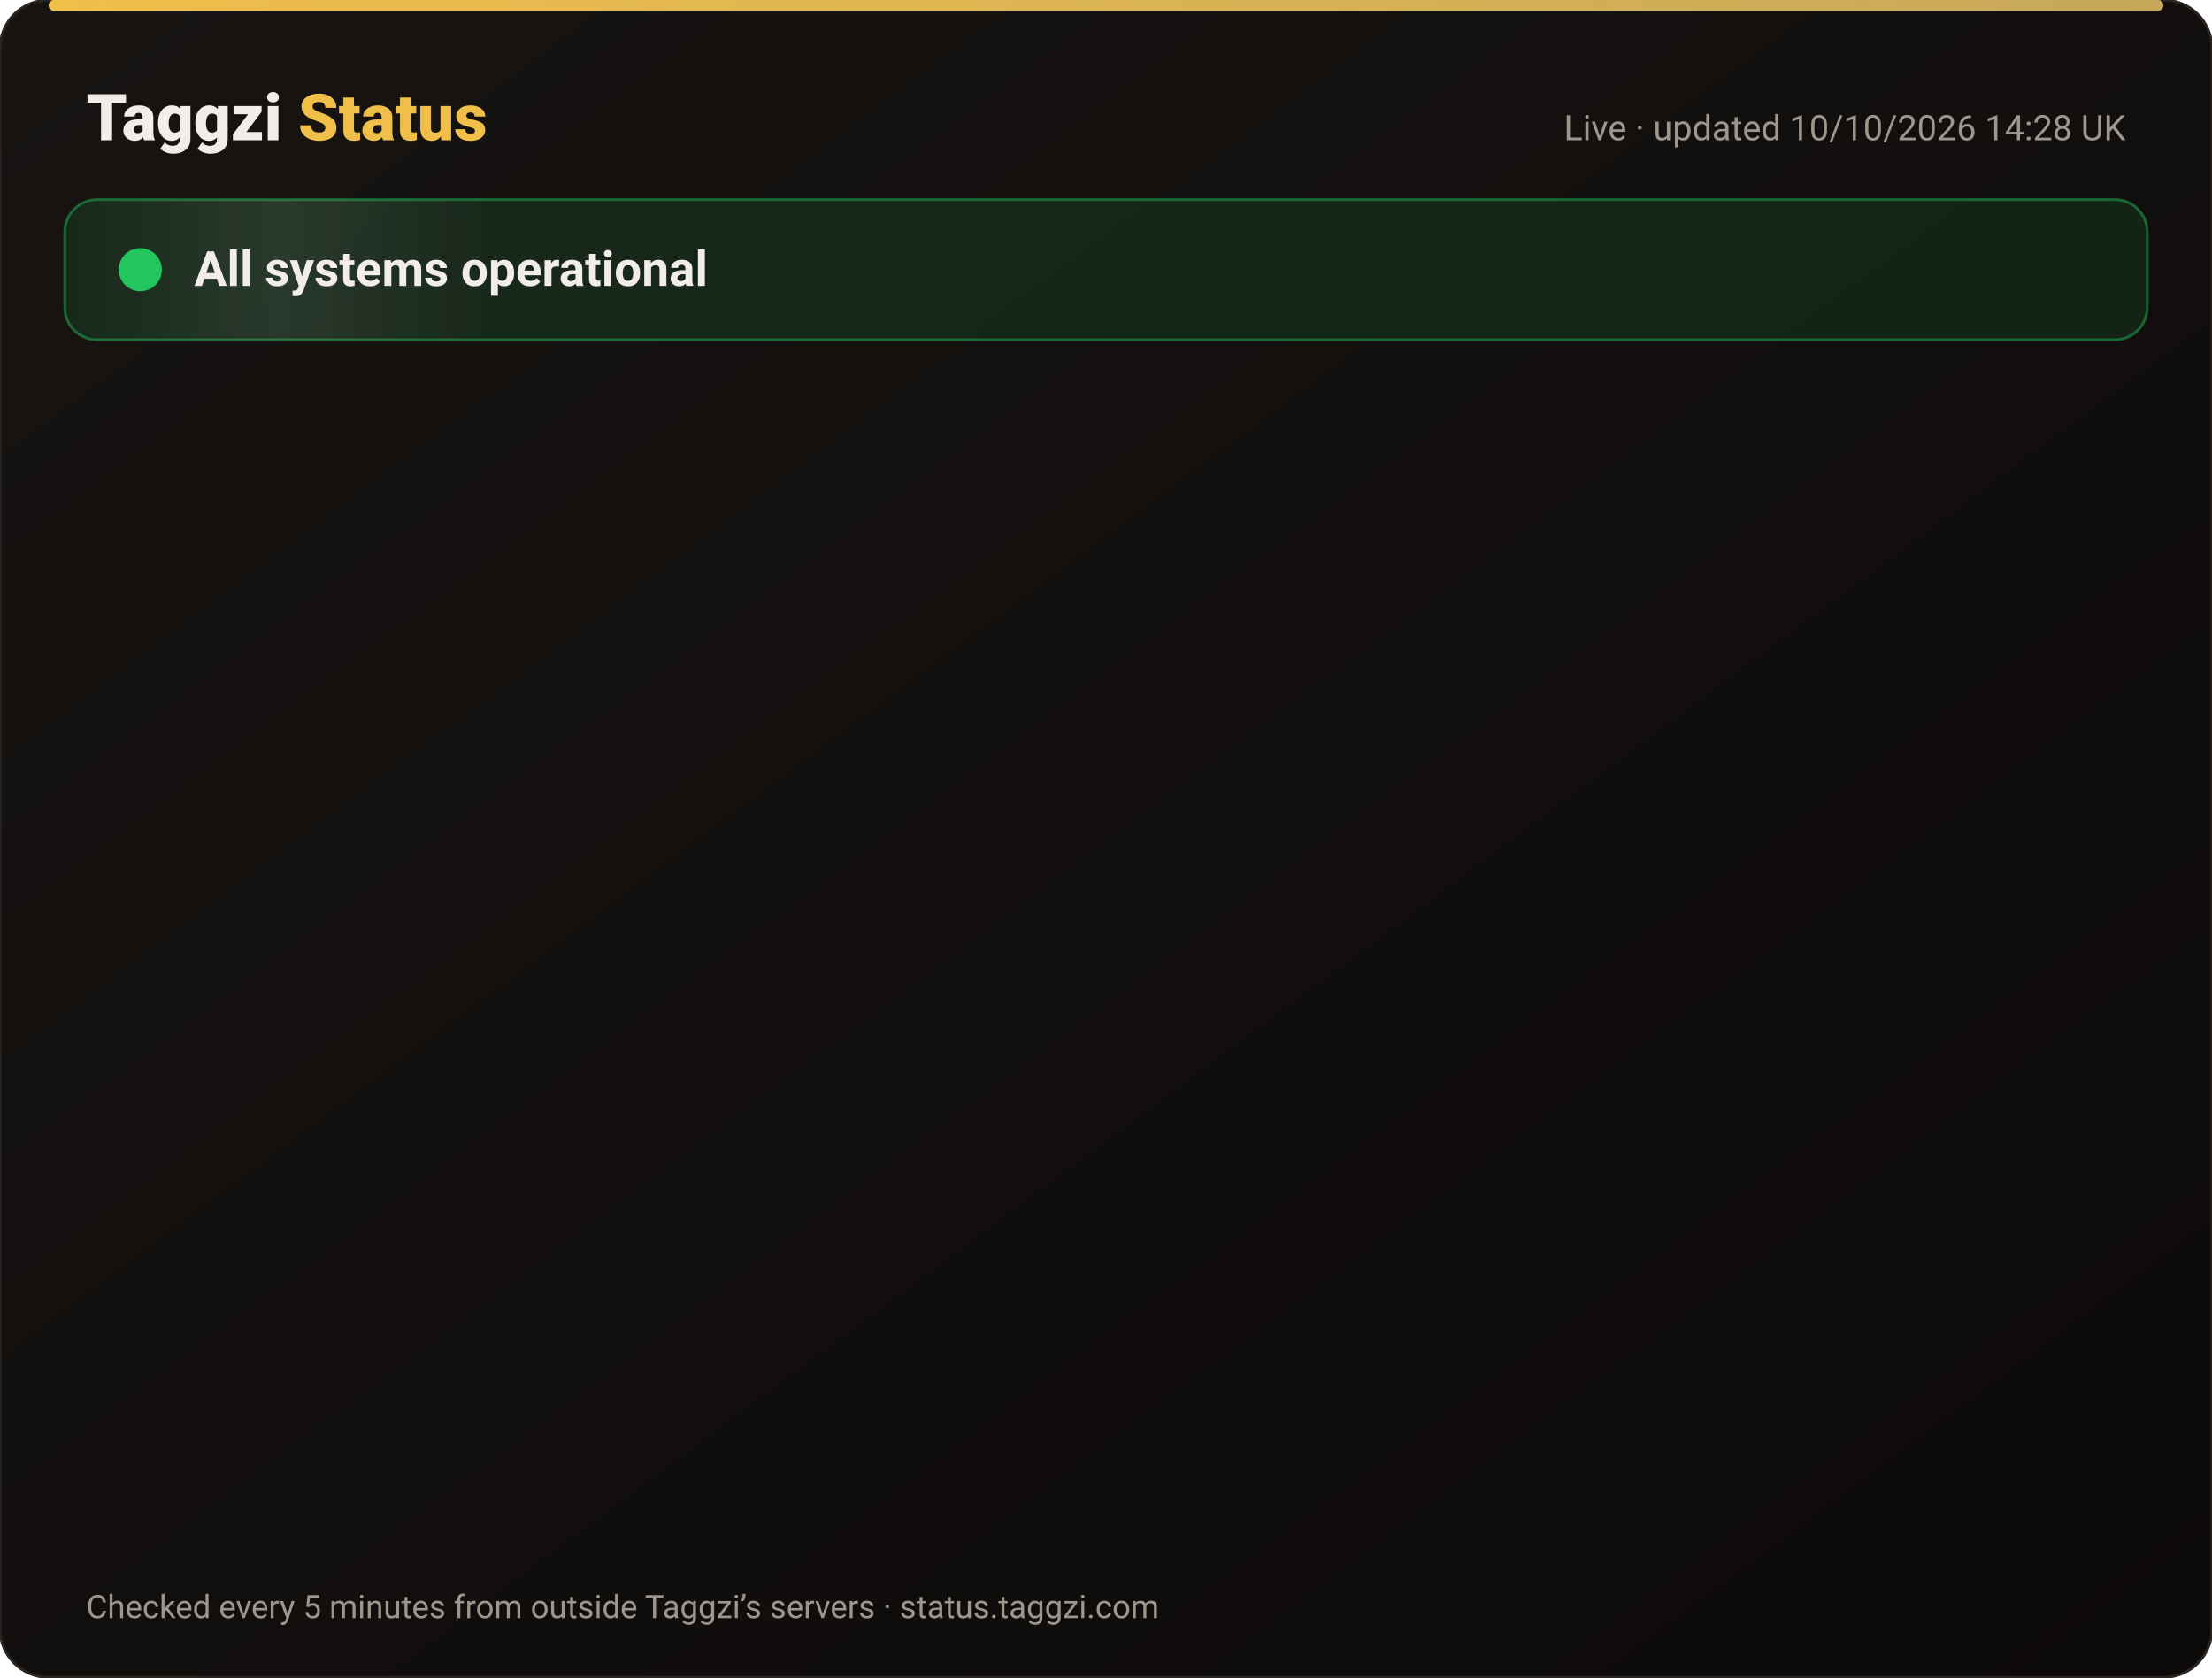
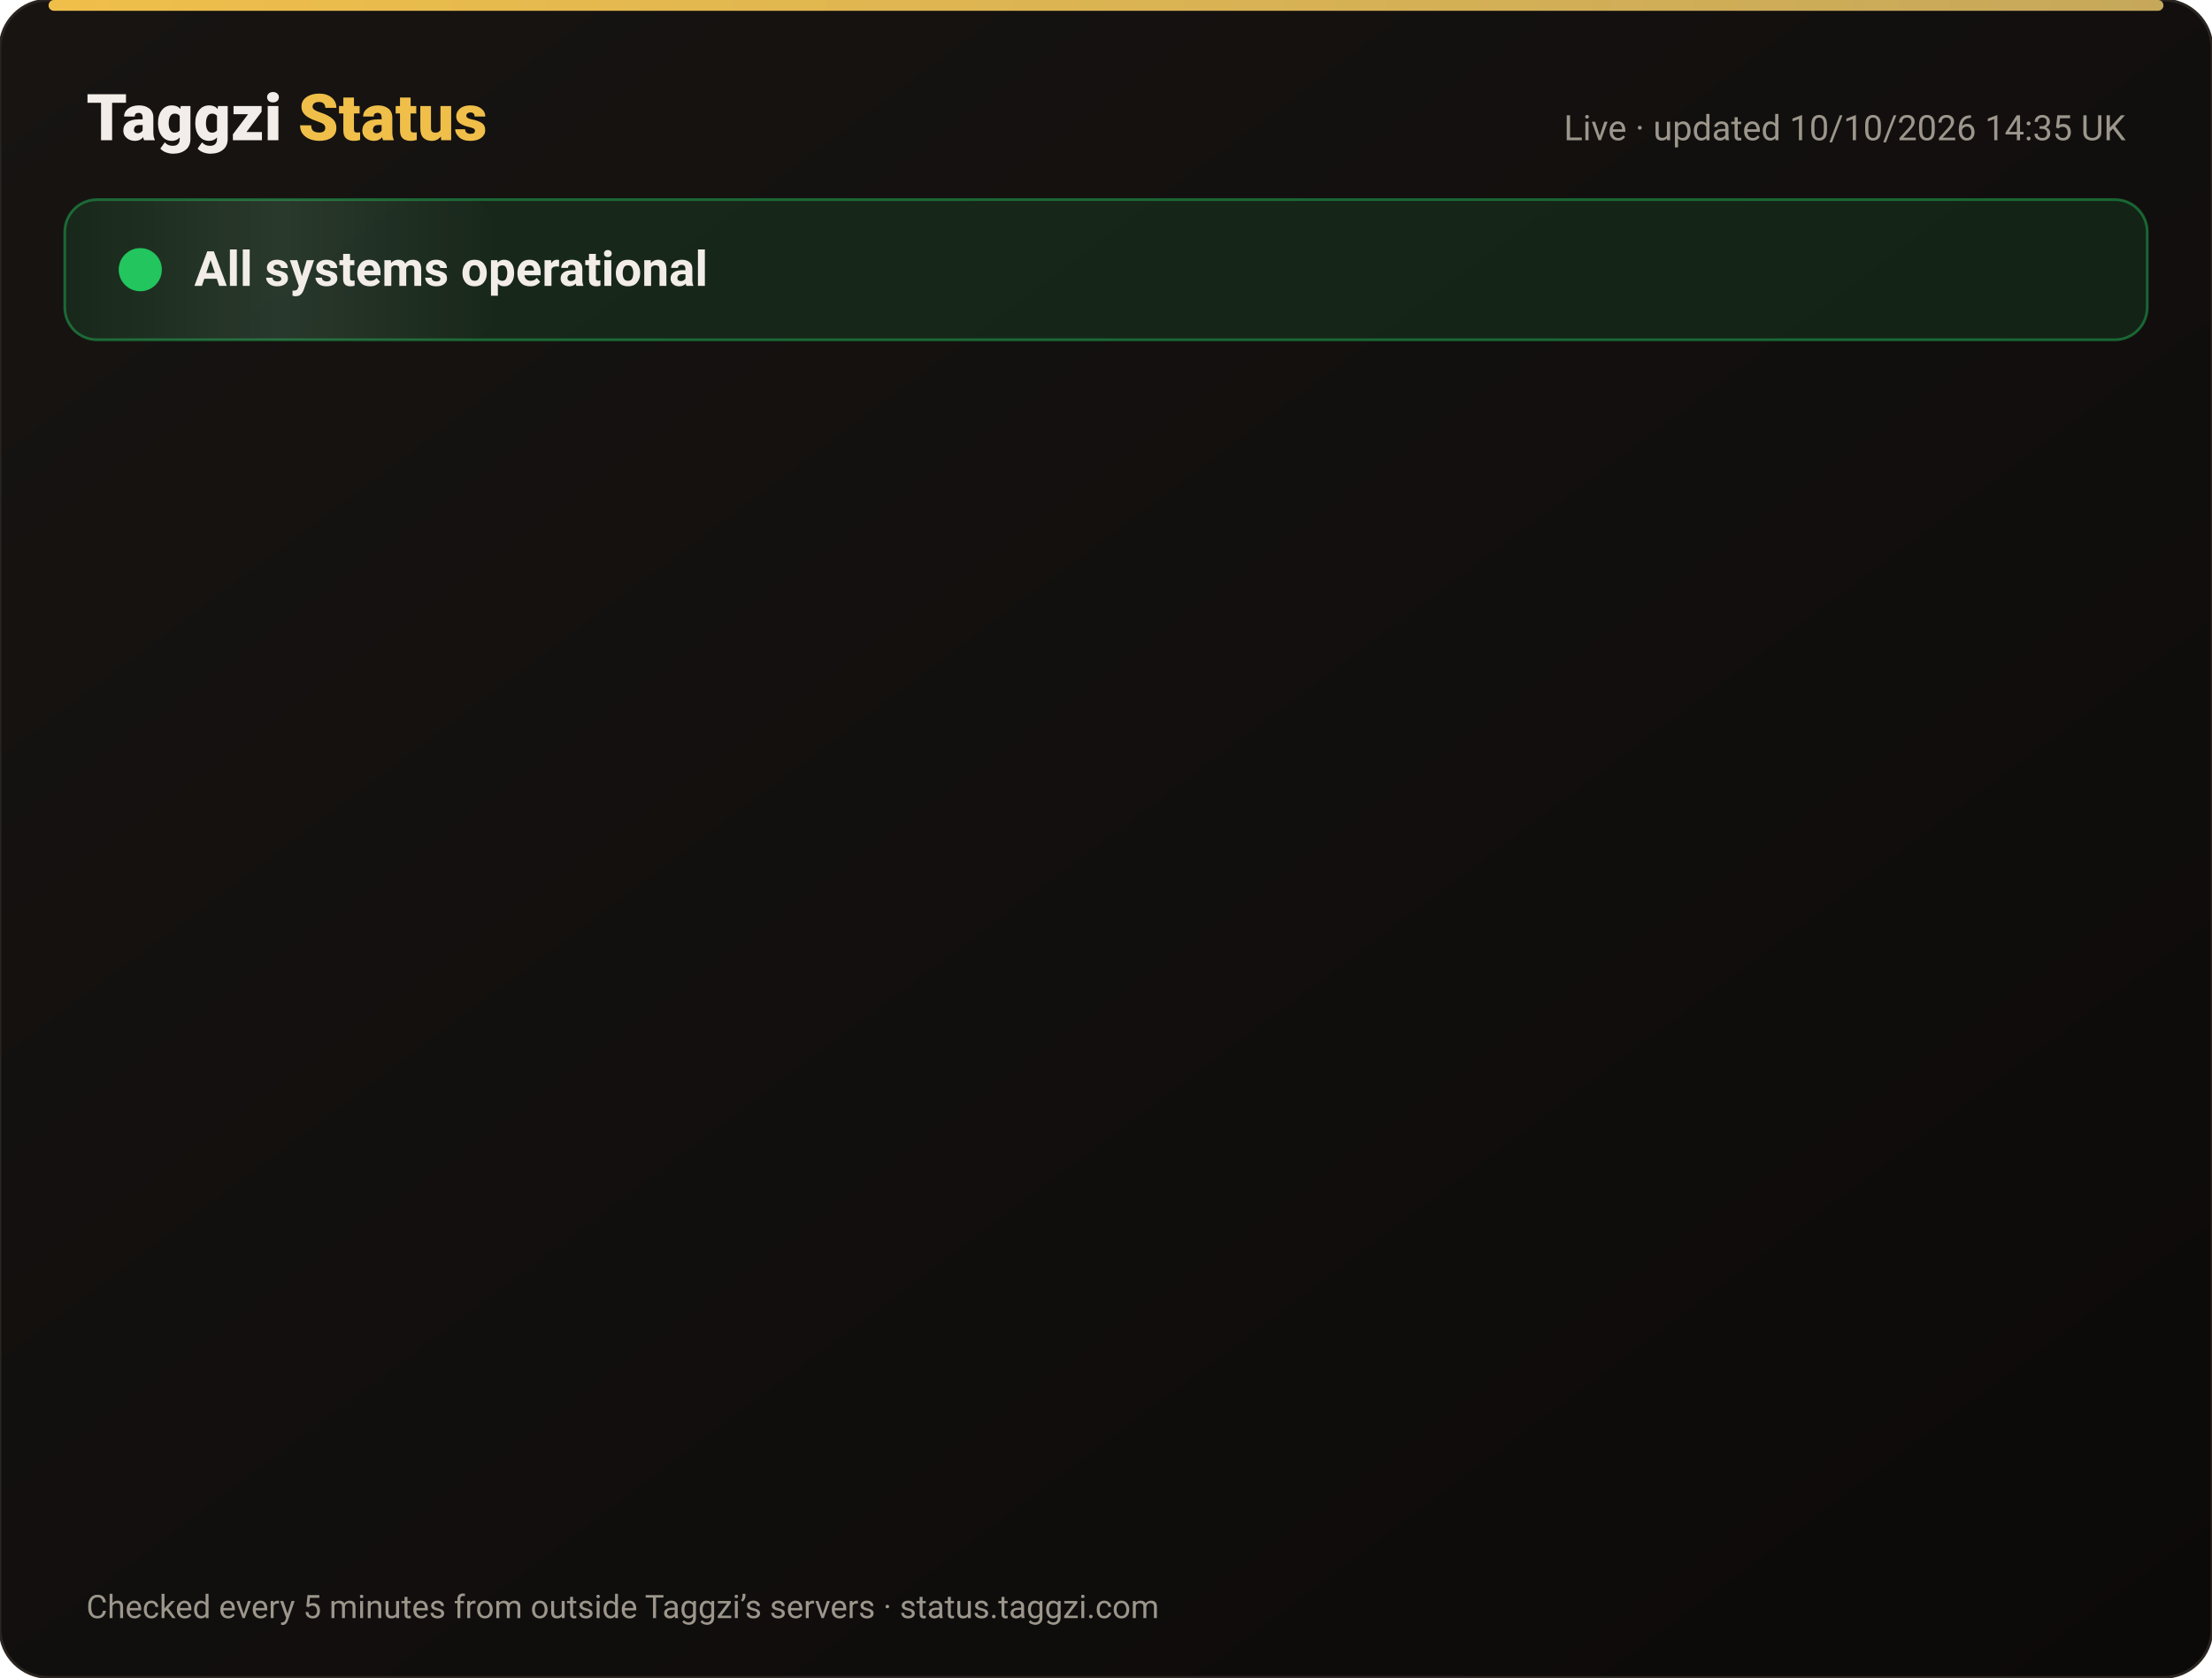
<svg xmlns="http://www.w3.org/2000/svg" width="820" height="622" viewBox="0 0 820 622" font-family="-apple-system,Segoe UI,Roboto,Helvetica,Arial,sans-serif">
  <defs>
    <linearGradient id="bg" x1="0" y1="0" x2="1" y2="1">
      <stop offset="0" stop-color="#171412" />
      <stop offset="1" stop-color="#0C0A09" />
    </linearGradient>
    <linearGradient id="gold" x1="0" x2="1">
      <stop offset="0" stop-color="#F0BF4A" />
      <stop offset="1" stop-color="#c6a85b" />
    </linearGradient>
    <linearGradient id="shine" x1="0" x2="1">
      <stop offset="0" stop-color="#fff" stop-opacity="0" />
      <stop offset=".5" stop-color="#fff" stop-opacity=".08" />
      <stop offset="1" stop-color="#fff" stop-opacity="0" />
    </linearGradient>
  </defs>
  <rect width="820" height="622" rx="18" fill="url(#bg)" stroke="#2a2521" />
  <rect x="18" y="0" width="784" height="4" rx="2" fill="url(#gold)" />
  <text x="32" y="52" font-size="24" font-weight="800" fill="#F2EDE8">Taggzi <tspan fill="#F0BF4A">Status</tspan>
  </text>
-   <text x="788" y="52" font-size="13" fill="#9C968C" text-anchor="end">Live · updated 10/10/2026 14:28 UK</text>
+   <text x="788" y="52" font-size="13" fill="#9C968C" text-anchor="end">Live · updated 10/10/2026 14:35 UK</text>
  <rect x="24" y="74" width="772" height="52" rx="12" fill="#22c55e" fill-opacity=".12" stroke="#22c55e" stroke-opacity=".45" />
  <rect x="24" y="74" width="160" height="52" rx="12" fill="url(#shine)">
    <animate attributeName="x" from="-160" to="820" dur="4s" repeatCount="indefinite" />
  </rect>
  <circle cx="52" cy="100" r="7" fill="#22c55e" />
  <circle cx="52" cy="100" r="7" fill="none" stroke="#22c55e" stroke-width="2">
    <animate attributeName="r" values="7;15;7" dur="2s" repeatCount="indefinite" />
    <animate attributeName="opacity" values=".9;0;.9" dur="2s" repeatCount="indefinite" />
  </circle>
  <text x="72" y="106" font-size="18" font-weight="700" fill="#F2EDE8">All systems operational</text>
  <g opacity="0">
    <animate attributeName="opacity" from="0" to="1" begin="0.00s" dur=".6s" fill="freeze" />
    <line x1="32" y1="188" x2="788" y2="188" stroke="#2a2521" />
    <circle cx="44" cy="166" r="6" fill="#22c55e">
      <animate attributeName="opacity" values="1;.45;1" dur="2.4s" begin="0.00s" repeatCount="indefinite" />
    </circle>
    <text x="62" y="171" font-size="15" font-weight="650" fill="#F2EDE8">Website</text>
    <text x="630" y="171" font-size="13" fill="#9C968C" text-anchor="end">100.00% uptime</text>
    <rect x="648" y="154" width="140" height="24" rx="12" fill="#22c55e" fill-opacity=".14" stroke="#22c55e" stroke-opacity=".5" />
    <text x="718" y="171" font-size="12" font-weight="700" fill="#22c55e" text-anchor="middle">Operational</text>
  </g>
  <g opacity="0">
    <animate attributeName="opacity" from="0" to="1" begin="0.15s" dur=".6s" fill="freeze" />
    <line x1="32" y1="234" x2="788" y2="234" stroke="#2a2521" />
    <circle cx="44" cy="212" r="6" fill="#22c55e">
      <animate attributeName="opacity" values="1;.45;1" dur="2.4s" begin="0.15s" repeatCount="indefinite" />
    </circle>
    <text x="62" y="217" font-size="15" font-weight="650" fill="#F2EDE8">Tag scans</text>
    <text x="630" y="217" font-size="13" fill="#9C968C" text-anchor="end">100.00% uptime</text>
    <rect x="648" y="200" width="140" height="24" rx="12" fill="#22c55e" fill-opacity=".14" stroke="#22c55e" stroke-opacity=".5" />
    <text x="718" y="217" font-size="12" font-weight="700" fill="#22c55e" text-anchor="middle">Operational</text>
  </g>
  <g opacity="0">
    <animate attributeName="opacity" from="0" to="1" begin="0.30s" dur=".6s" fill="freeze" />
    <line x1="32" y1="280" x2="788" y2="280" stroke="#2a2521" />
    <circle cx="44" cy="258" r="6" fill="#22c55e">
      <animate attributeName="opacity" values="1;.45;1" dur="2.4s" begin="0.30s" repeatCount="indefinite" />
    </circle>
    <text x="62" y="263" font-size="15" font-weight="650" fill="#F2EDE8">Manual tag lookup</text>
    <text x="630" y="263" font-size="13" fill="#9C968C" text-anchor="end">100.00% uptime</text>
    <rect x="648" y="246" width="140" height="24" rx="12" fill="#22c55e" fill-opacity=".14" stroke="#22c55e" stroke-opacity=".5" />
    <text x="718" y="263" font-size="12" font-weight="700" fill="#22c55e" text-anchor="middle">Operational</text>
  </g>
  <g opacity="0">
    <animate attributeName="opacity" from="0" to="1" begin="0.45s" dur=".6s" fill="freeze" />
    <line x1="32" y1="326" x2="788" y2="326" stroke="#2a2521" />
    <circle cx="44" cy="304" r="6" fill="#22c55e">
      <animate attributeName="opacity" values="1;.45;1" dur="2.4s" begin="0.45s" repeatCount="indefinite" />
    </circle>
    <text x="62" y="309" font-size="15" font-weight="650" fill="#F2EDE8">App &amp; login</text>
    <text x="630" y="309" font-size="13" fill="#9C968C" text-anchor="end">100.00% uptime</text>
    <rect x="648" y="292" width="140" height="24" rx="12" fill="#22c55e" fill-opacity=".14" stroke="#22c55e" stroke-opacity=".5" />
    <text x="718" y="309" font-size="12" font-weight="700" fill="#22c55e" text-anchor="middle">Operational</text>
  </g>
  <g opacity="0">
    <animate attributeName="opacity" from="0" to="1" begin="0.60s" dur=".6s" fill="freeze" />
    <line x1="32" y1="372" x2="788" y2="372" stroke="#2a2521" />
    <circle cx="44" cy="350" r="6" fill="#22c55e">
      <animate attributeName="opacity" values="1;.45;1" dur="2.4s" begin="0.60s" repeatCount="indefinite" />
    </circle>
    <text x="62" y="355" font-size="15" font-weight="650" fill="#F2EDE8">Community alerts</text>
    <text x="630" y="355" font-size="13" fill="#9C968C" text-anchor="end">100.00% uptime</text>
    <rect x="648" y="338" width="140" height="24" rx="12" fill="#22c55e" fill-opacity=".14" stroke="#22c55e" stroke-opacity=".5" />
    <text x="718" y="355" font-size="12" font-weight="700" fill="#22c55e" text-anchor="middle">Operational</text>
  </g>
  <g opacity="0">
    <animate attributeName="opacity" from="0" to="1" begin="0.75s" dur=".6s" fill="freeze" />
    <line x1="32" y1="418" x2="788" y2="418" stroke="#2a2521" />
    <circle cx="44" cy="396" r="6" fill="#22c55e">
      <animate attributeName="opacity" values="1;.45;1" dur="2.4s" begin="0.75s" repeatCount="indefinite" />
    </circle>
    <text x="62" y="401" font-size="15" font-weight="650" fill="#F2EDE8">Private calling</text>
    <text x="630" y="401" font-size="13" fill="#9C968C" text-anchor="end">100.00% uptime</text>
    <rect x="648" y="384" width="140" height="24" rx="12" fill="#22c55e" fill-opacity=".14" stroke="#22c55e" stroke-opacity=".5" />
    <text x="718" y="401" font-size="12" font-weight="700" fill="#22c55e" text-anchor="middle">Operational</text>
  </g>
  <g opacity="0">
    <animate attributeName="opacity" from="0" to="1" begin="0.90s" dur=".6s" fill="freeze" />
    <line x1="32" y1="464" x2="788" y2="464" stroke="#2a2521" />
    <circle cx="44" cy="442" r="6" fill="#22c55e">
      <animate attributeName="opacity" values="1;.45;1" dur="2.4s" begin="0.90s" repeatCount="indefinite" />
    </circle>
    <text x="62" y="447" font-size="15" font-weight="650" fill="#F2EDE8">Payments</text>
    <text x="630" y="447" font-size="13" fill="#9C968C" text-anchor="end">100.00% uptime</text>
    <rect x="648" y="430" width="140" height="24" rx="12" fill="#22c55e" fill-opacity=".14" stroke="#22c55e" stroke-opacity=".5" />
    <text x="718" y="447" font-size="12" font-weight="700" fill="#22c55e" text-anchor="middle">Operational</text>
  </g>
  <g opacity="0">
    <animate attributeName="opacity" from="0" to="1" begin="1.05s" dur=".6s" fill="freeze" />
    <line x1="32" y1="510" x2="788" y2="510" stroke="#2a2521" />
    <circle cx="44" cy="488" r="6" fill="#22c55e">
      <animate attributeName="opacity" values="1;.45;1" dur="2.4s" begin="1.05s" repeatCount="indefinite" />
    </circle>
    <text x="62" y="493" font-size="15" font-weight="650" fill="#F2EDE8">Email &amp; support</text>
    <text x="630" y="493" font-size="13" fill="#9C968C" text-anchor="end">100.00% uptime</text>
    <rect x="648" y="476" width="140" height="24" rx="12" fill="#22c55e" fill-opacity=".14" stroke="#22c55e" stroke-opacity=".5" />
    <text x="718" y="493" font-size="12" font-weight="700" fill="#22c55e" text-anchor="middle">Operational</text>
  </g>
  <g opacity="0">
    <animate attributeName="opacity" from="0" to="1" begin="1.20s" dur=".6s" fill="freeze" />
    <line x1="32" y1="556" x2="788" y2="556" stroke="#2a2521" />
    <circle cx="44" cy="534" r="6" fill="#22c55e">
      <animate attributeName="opacity" values="1;.45;1" dur="2.4s" begin="1.20s" repeatCount="indefinite" />
    </circle>
    <text x="62" y="539" font-size="15" font-weight="650" fill="#F2EDE8">Secure connection (SSL)</text>
    <text x="630" y="539" font-size="13" fill="#9C968C" text-anchor="end">100.00% uptime</text>
    <rect x="648" y="522" width="140" height="24" rx="12" fill="#22c55e" fill-opacity=".14" stroke="#22c55e" stroke-opacity=".5" />
    <text x="718" y="539" font-size="12" font-weight="700" fill="#22c55e" text-anchor="middle">Operational</text>
  </g>
  <text x="32" y="600" font-size="12" fill="#9C968C">Checked every 5 minutes from outside Taggzi’s servers · status.taggzi.com</text>
</svg>
